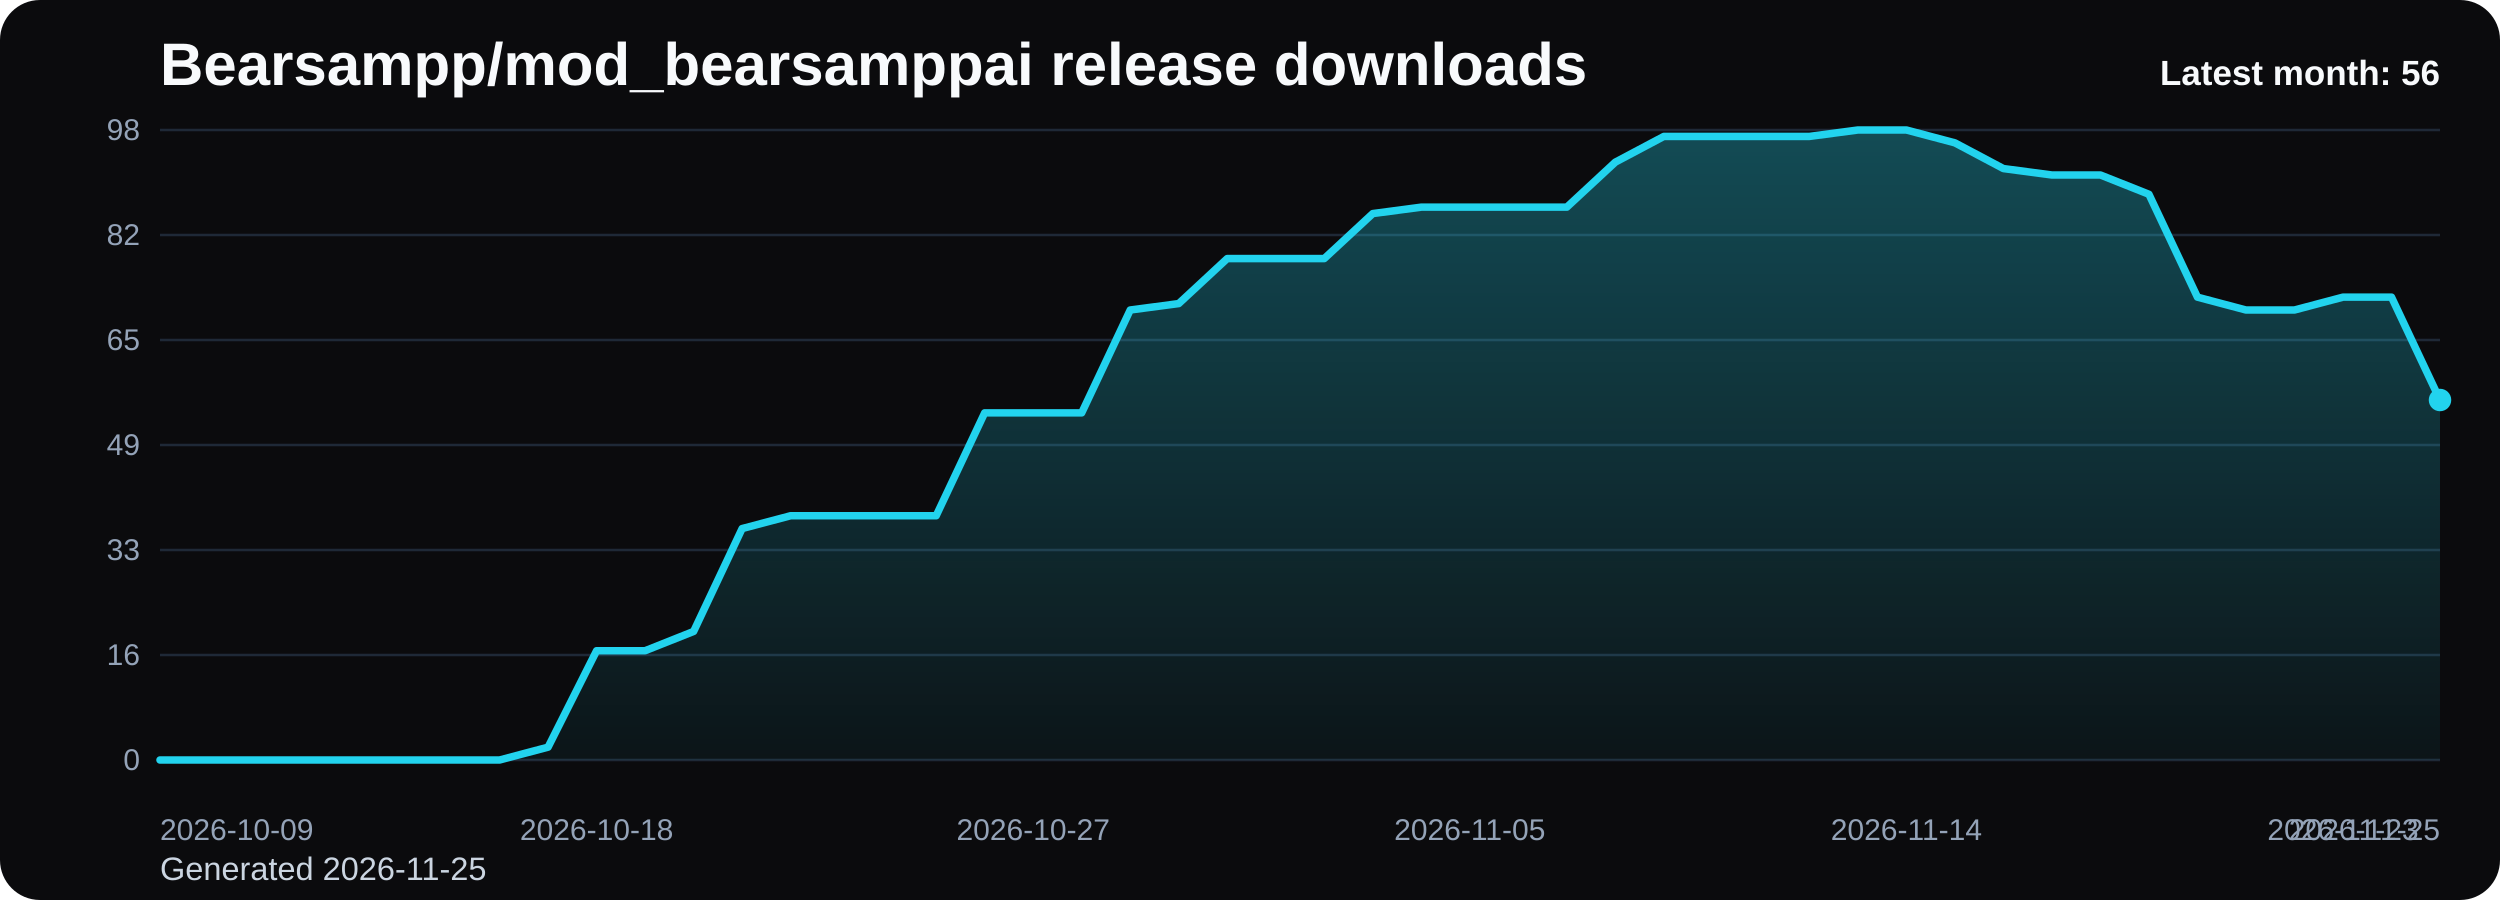
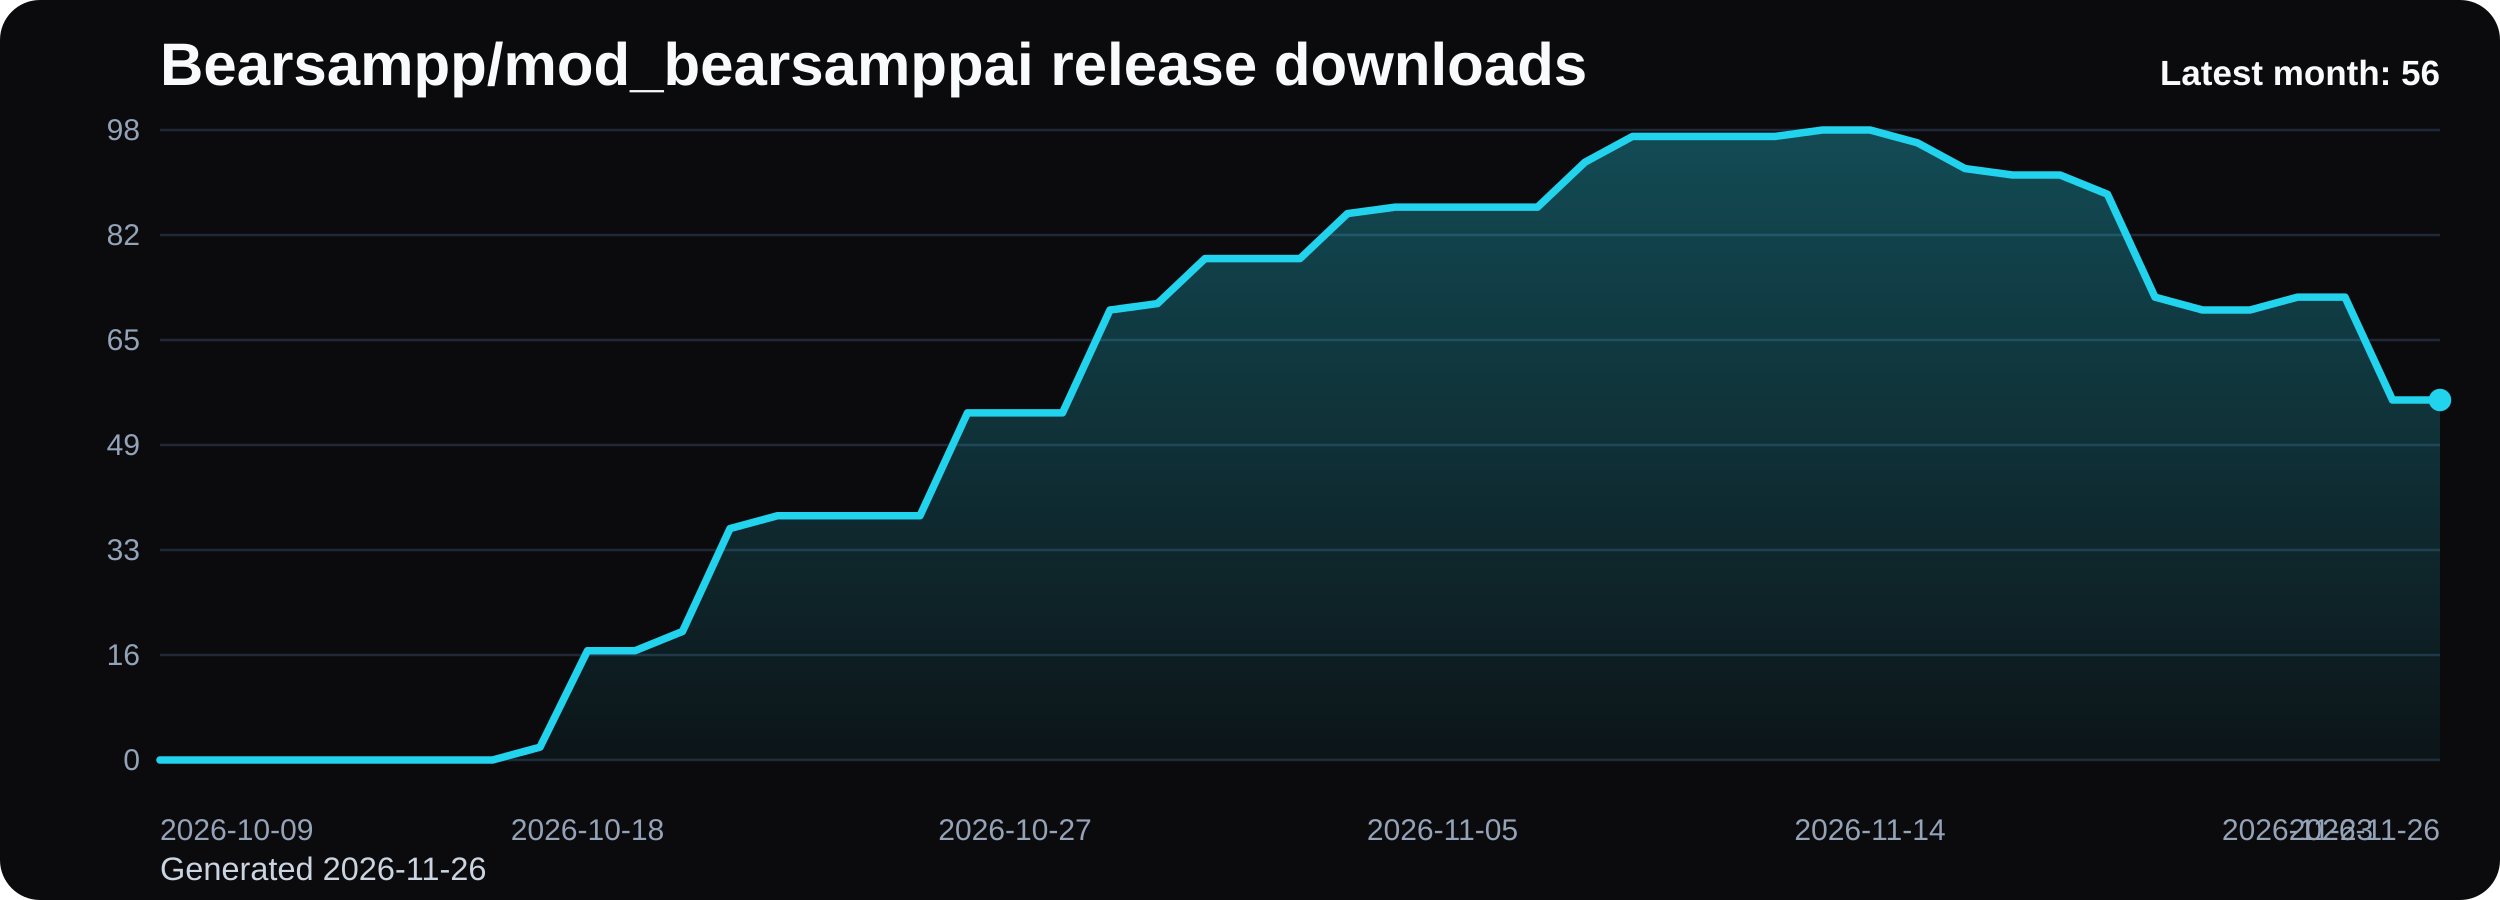
<svg xmlns="http://www.w3.org/2000/svg" viewBox="0 0 1000 360" role="img" aria-label="Bearsampp/mod_bearsamppai release downloads chart">
  <defs>
    <linearGradient id="fill-monthly-black" x1="0" y1="0" x2="0" y2="1">
      <stop offset="0%" stop-color="#22d3ee" stop-opacity="0.32" />
      <stop offset="100%" stop-color="#22d3ee" stop-opacity="0.05" />
    </linearGradient>
    <style>
      .bg { fill: #0b0b0d; }
      .title { font: 700 24px Arial, sans-serif; fill: #f8fafc; }
      .sub { font: 400 13px Arial, sans-serif; fill: #cbd5e1; }
      .grid { stroke: #1f2937; stroke-width: 1; }
      .axis { font: 400 12px Arial, sans-serif; fill: #94a3b8; }
      .line { fill: none; stroke: #22d3ee; stroke-width: 3; stroke-linecap: round; stroke-linejoin: round; }
      .dot { fill: #22d3ee; }
      .value { font: 600 11px Arial, sans-serif; fill: #cbd5e1; }
      .latest { font: 700 14px Arial, sans-serif; fill: #f8fafc; }
    </style>
  </defs>
  <rect class="bg" x="0" y="0" width="1000" height="360" rx="16" />
  <text class="title" x="64" y="34">Bearsampp/mod_bearsamppai release downloads</text>
-   <text class="sub" x="64" y="352">Generated 2026-11-25</text>
+   <text class="sub" x="64" y="352">Generated 2026-11-26</text>
  <line x1="64" y1="52.00" x2="976" y2="52.00" class="grid" />
  <text x="56" y="56.00" text-anchor="end" class="axis">98</text>
  <line x1="64" y1="94.00" x2="976" y2="94.00" class="grid" />
  <text x="56" y="98.00" text-anchor="end" class="axis">82</text>
  <line x1="64" y1="136.00" x2="976" y2="136.00" class="grid" />
  <text x="56" y="140.00" text-anchor="end" class="axis">65</text>
  <line x1="64" y1="178.00" x2="976" y2="178.00" class="grid" />
  <text x="56" y="182.00" text-anchor="end" class="axis">49</text>
  <line x1="64" y1="220.00" x2="976" y2="220.00" class="grid" />
  <text x="56" y="224.00" text-anchor="end" class="axis">33</text>
  <line x1="64" y1="262.00" x2="976" y2="262.00" class="grid" />
  <text x="56" y="266.00" text-anchor="end" class="axis">16</text>
  <line x1="64" y1="304.00" x2="976" y2="304.00" class="grid" />
  <text x="56" y="308.00" text-anchor="end" class="axis">0</text>
-   <path d="M 64.00 304 L 64.00 304.00 L 83.40 304.00 L 102.81 304.00 L 122.21 304.00 L 141.62 304.00 L 161.02 304.00 L 180.43 304.00 L 199.83 304.00 L 219.23 298.86 L 238.64 260.29 L 258.04 260.29 L 277.45 252.57 L 296.85 211.43 L 316.26 206.29 L 335.66 206.29 L 355.06 206.29 L 374.47 206.29 L 393.87 165.14 L 413.28 165.14 L 432.68 165.14 L 452.09 124.00 L 471.49 121.43 L 490.89 103.43 L 510.30 103.43 L 529.70 103.43 L 549.11 85.43 L 568.51 82.86 L 587.91 82.86 L 607.32 82.86 L 626.72 82.86 L 646.13 64.86 L 665.53 54.57 L 684.94 54.57 L 704.34 54.57 L 723.74 54.57 L 743.15 52.00 L 762.55 52.00 L 781.96 57.14 L 801.36 67.43 L 820.77 70.00 L 840.17 70.00 L 859.57 77.71 L 878.98 118.86 L 898.38 124.00 L 917.79 124.00 L 937.19 118.86 L 956.60 118.86 L 976.00 160.00 L 976.00 304 Z" fill="url(#fill-monthly-black)" />
-   <polyline class="line" points="64.00,304.00 83.40,304.00 102.81,304.00 122.21,304.00 141.62,304.00 161.02,304.00 180.43,304.00 199.83,304.00 219.23,298.86 238.64,260.29 258.04,260.29 277.45,252.57 296.85,211.43 316.26,206.29 335.66,206.29 355.06,206.29 374.47,206.29 393.87,165.14 413.28,165.14 432.68,165.14 452.09,124.00 471.49,121.43 490.89,103.43 510.30,103.43 529.70,103.43 549.11,85.43 568.51,82.86 587.91,82.86 607.32,82.86 626.72,82.86 646.13,64.86 665.53,54.57 684.94,54.57 704.34,54.57 723.74,54.57 743.15,52.00 762.55,52.00 781.96,57.14 801.36,67.43 820.77,70.00 840.17,70.00 859.57,77.71 878.98,118.86 898.38,124.00 917.79,124.00 937.19,118.86 956.60,118.86 976.00,160.00" />
+   <path d="M 64.00 304 L 64.00 304.00 L 83.00 304.00 L 102.00 304.00 L 121.00 304.00 L 140.00 304.00 L 159.00 304.00 L 178.00 304.00 L 197.00 304.00 L 216.00 298.86 L 235.00 260.29 L 254.00 260.29 L 273.00 252.57 L 292.00 211.43 L 311.00 206.29 L 330.00 206.29 L 349.00 206.29 L 368.00 206.29 L 387.00 165.14 L 406.00 165.14 L 425.00 165.14 L 444.00 124.00 L 463.00 121.43 L 482.00 103.43 L 501.00 103.43 L 520.00 103.43 L 539.00 85.43 L 558.00 82.86 L 577.00 82.86 L 596.00 82.86 L 615.00 82.86 L 634.00 64.86 L 653.00 54.57 L 672.00 54.57 L 691.00 54.57 L 710.00 54.57 L 729.00 52.00 L 748.00 52.00 L 767.00 57.14 L 786.00 67.43 L 805.00 70.00 L 824.00 70.00 L 843.00 77.71 L 862.00 118.86 L 881.00 124.00 L 900.00 124.00 L 919.00 118.86 L 938.00 118.86 L 957.00 160.00 L 976.00 160.00 L 976.00 304 Z" fill="url(#fill-monthly-black)" />
+   <polyline class="line" points="64.00,304.00 83.00,304.00 102.00,304.00 121.00,304.00 140.00,304.00 159.00,304.00 178.00,304.00 197.00,304.00 216.00,298.86 235.00,260.29 254.00,260.29 273.00,252.57 292.00,211.43 311.00,206.29 330.00,206.29 349.00,206.29 368.00,206.29 387.00,165.14 406.00,165.14 425.00,165.14 444.00,124.00 463.00,121.43 482.00,103.43 501.00,103.43 520.00,103.43 539.00,85.43 558.00,82.86 577.00,82.86 596.00,82.86 615.00,82.86 634.00,64.86 653.00,54.57 672.00,54.57 691.00,54.57 710.00,54.57 729.00,52.00 748.00,52.00 767.00,57.14 786.00,67.43 805.00,70.00 824.00,70.00 843.00,77.71 862.00,118.86 881.00,124.00 900.00,124.00 919.00,118.86 938.00,118.86 957.00,160.00 976.00,160.00" />
  <circle class="dot" cx="976.00" cy="160.00" r="4.5" />
  <text class="axis" x="64.00" y="336" text-anchor="start">2026-10-09</text>
-   <text class="axis" x="238.64" y="336" text-anchor="middle">2026-10-18</text>
-   <text class="axis" x="413.28" y="336" text-anchor="middle">2026-10-27</text>
-   <text class="axis" x="587.91" y="336" text-anchor="middle">2026-11-05</text>
-   <text class="axis" x="762.55" y="336" text-anchor="middle">2026-11-14</text>
-   <text class="axis" x="937.19" y="336" text-anchor="middle">2026-11-23</text>
-   <text class="axis" x="976.00" y="336" text-anchor="end">2026-11-25</text>
+   <text class="axis" x="235.00" y="336" text-anchor="middle">2026-10-18</text>
+   <text class="axis" x="406.00" y="336" text-anchor="middle">2026-10-27</text>
+   <text class="axis" x="577.00" y="336" text-anchor="middle">2026-11-05</text>
+   <text class="axis" x="748.00" y="336" text-anchor="middle">2026-11-14</text>
+   <text class="axis" x="919.00" y="336" text-anchor="middle">2026-11-23</text>
+   <text class="axis" x="976.00" y="336" text-anchor="end">2026-11-26</text>
  <text class="latest" x="976" y="34" text-anchor="end">Latest month: 56</text>
</svg>
